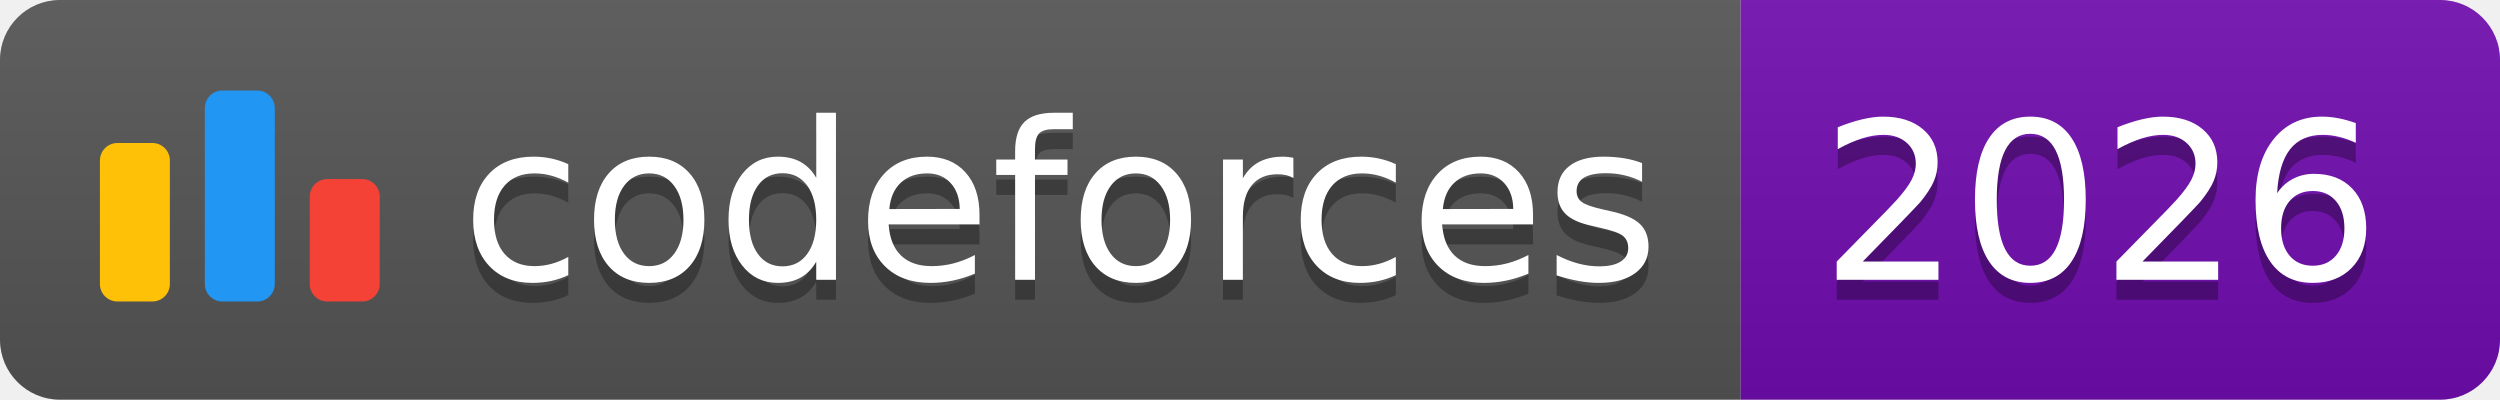
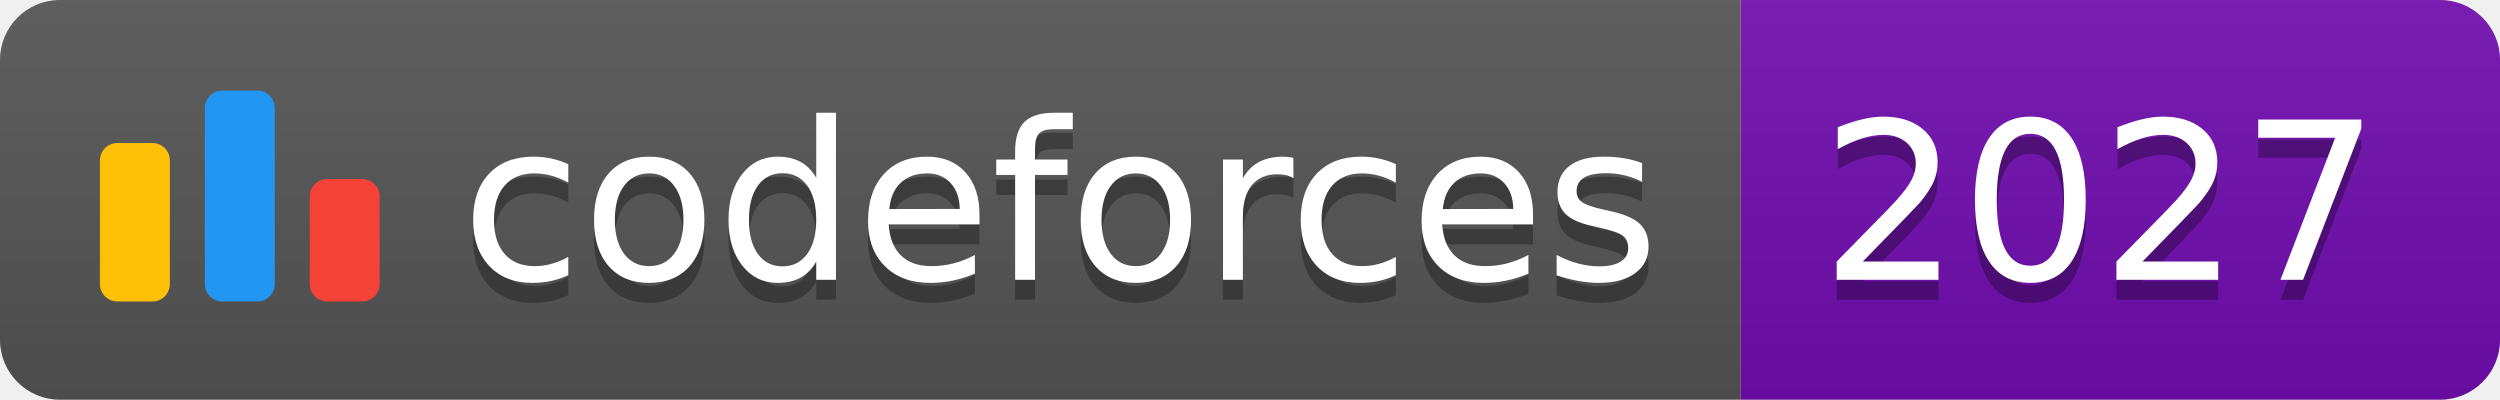
<svg xmlns="http://www.w3.org/2000/svg" width="125.1" height="20">
  <linearGradient id="smooth" x2="0" y2="100%">
    <stop offset="0" stop-color="#bbb" stop-opacity=".1" />
    <stop offset="1" stop-opacity=".1" />
  </linearGradient>
  <clipPath id="round">
    <rect width="125.1" height="20" rx="3" fill="#fff" />
  </clipPath>
  <g clip-path="url(#round)">
    <rect width="87.1" height="20" fill="#555" />
    <rect x="87.1" width="38.0" height="20" fill="#700CB0" />
    <rect width="125.1" height="20" fill="url(#smooth)" />
  </g>
  <g fill="#fff" text-anchor="middle" font-family="DejaVu Sans,Verdana,Geneva,sans-serif" font-size="110">
    <svg x="5" y="3" class="logo" width="14" height="14" viewBox="0 0 32 25" fill="none">
      <rect y="6" width="8" height="18.125" rx="2" fill="#FFC107" />
      <rect x="24" y="10.125" width="8" height="14" rx="2" fill="#F44336" />
      <rect x="12" width="8" height="24.125" rx="2" fill="#2196F3" />
    </svg>
    <text x="530.5" y="150" fill="#010101" fill-opacity=".3" transform="scale(0.1)" textLength="601.0" lengthAdjust="spacing">codeforces
        </text>
    <text x="530.5" y="140" transform="scale(0.1)" textLength="601.0" lengthAdjust="spacing">codeforces</text>
-     <text x="1051.0" y="150" fill="#010101" fill-opacity=".3" transform="scale(0.1)" textLength="280.0" lengthAdjust="spacing">2026
+     <text x="1051.0" y="150" fill="#010101" fill-opacity=".3" transform="scale(0.1)" textLength="280.0" lengthAdjust="spacing">2027
        </text>
-     <text x="1051.0" y="140" transform="scale(0.1)" textLength="280.0" lengthAdjust="spacing">2026</text>
+     <text x="1051.0" y="140" transform="scale(0.1)" textLength="280.0" lengthAdjust="spacing">2027</text>
  </g>
</svg>
